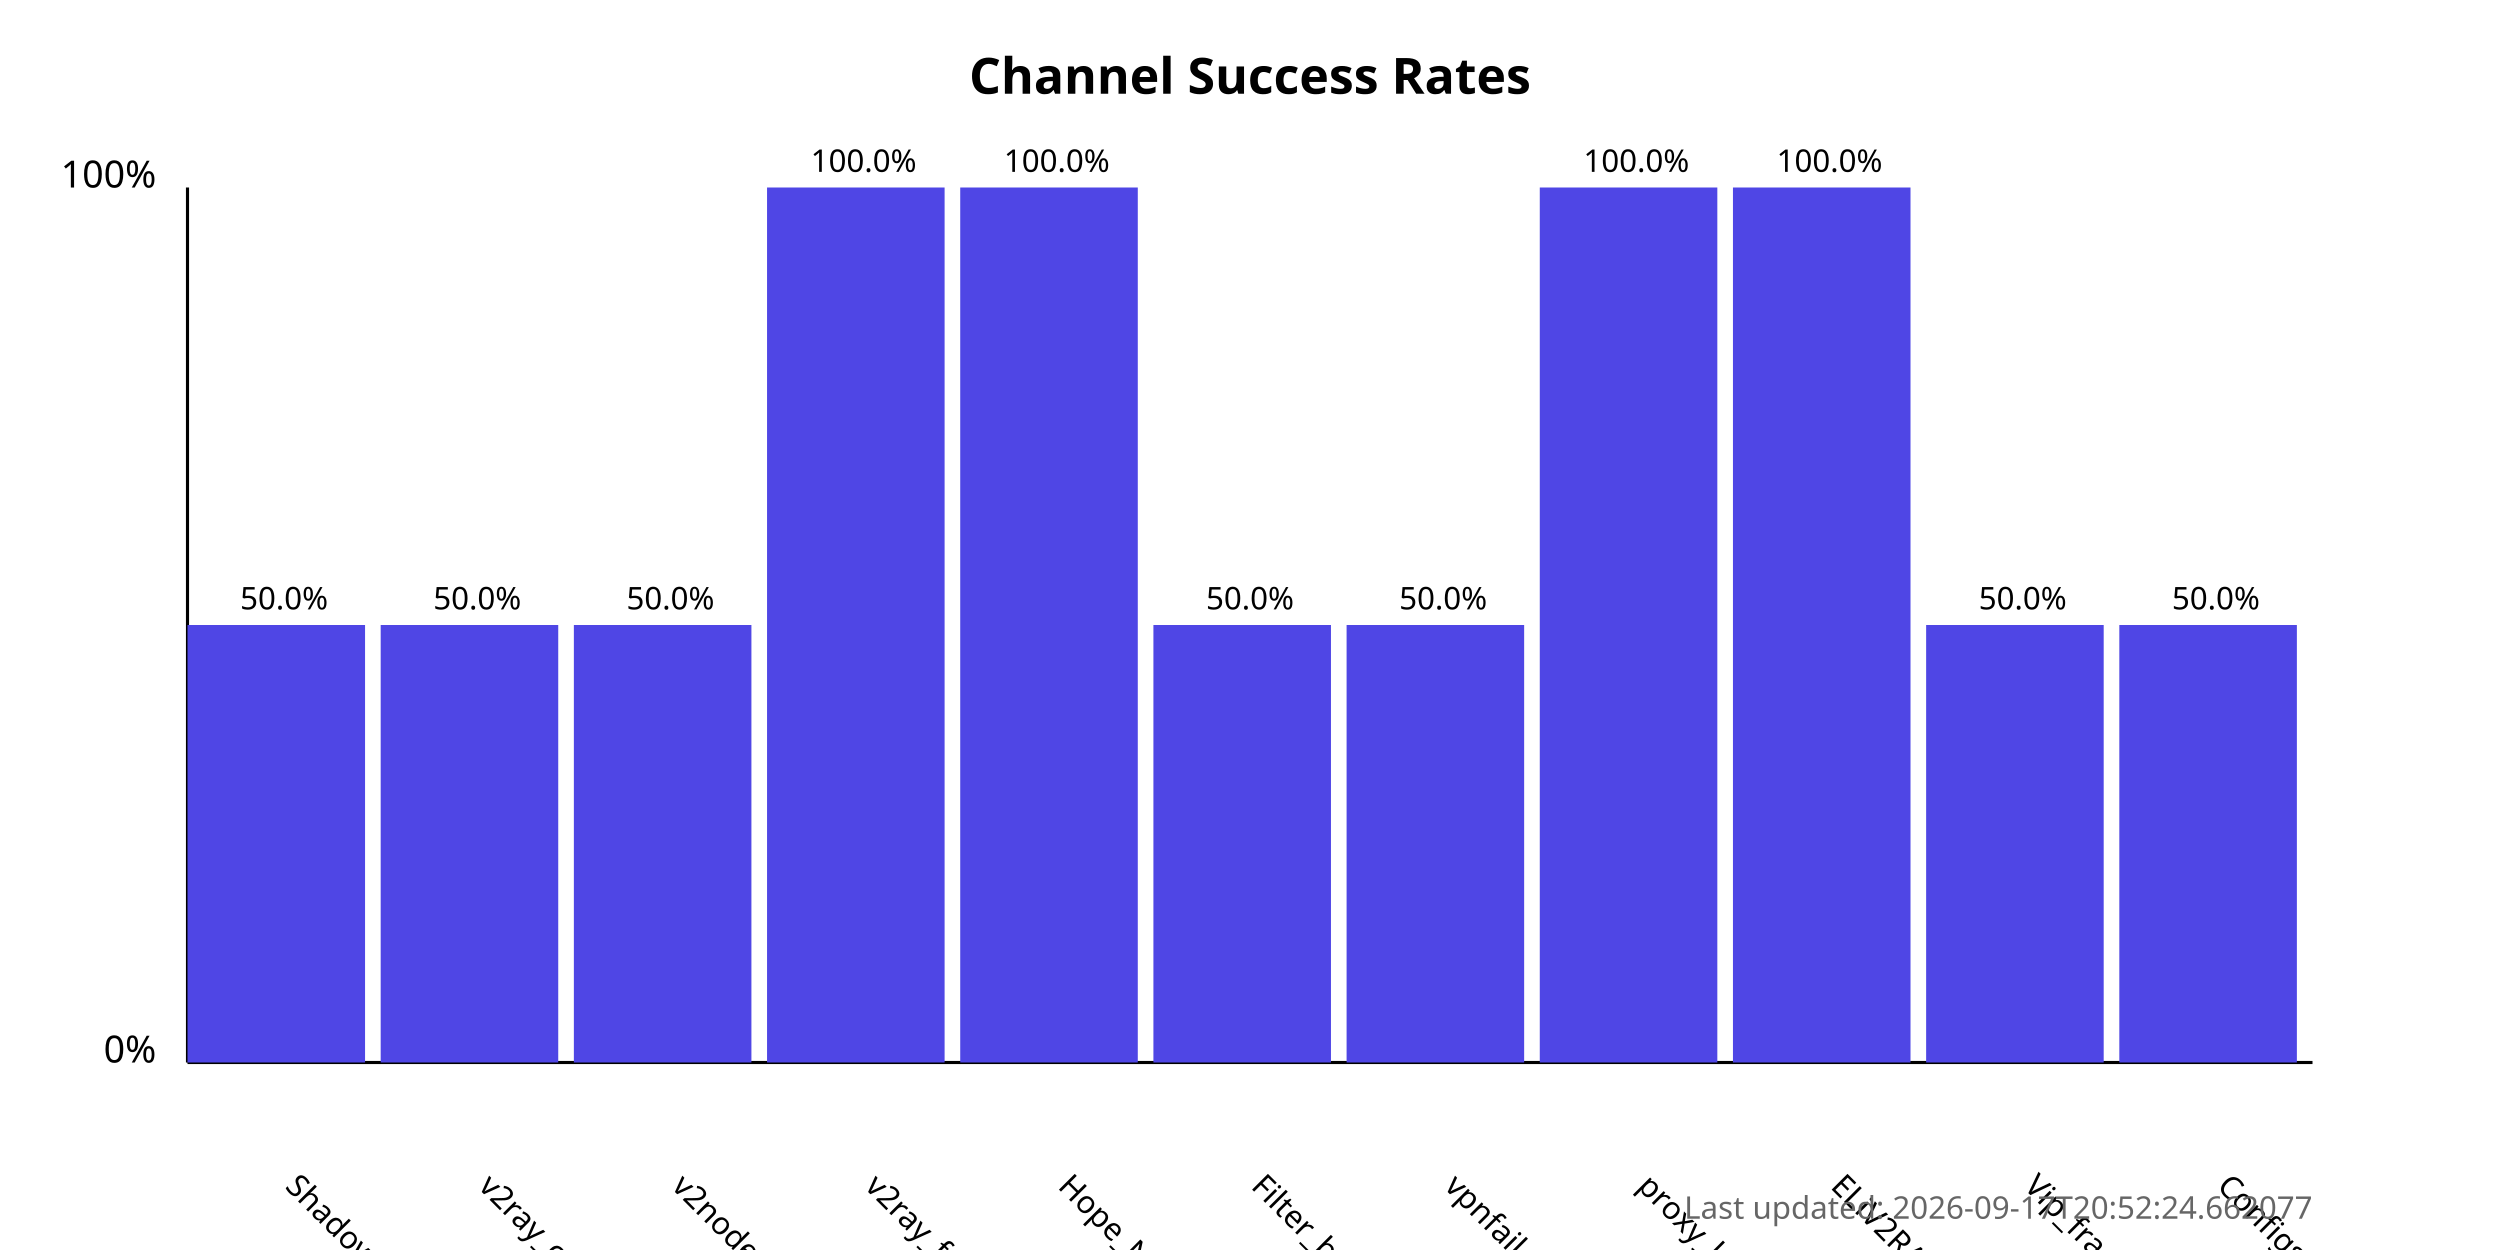
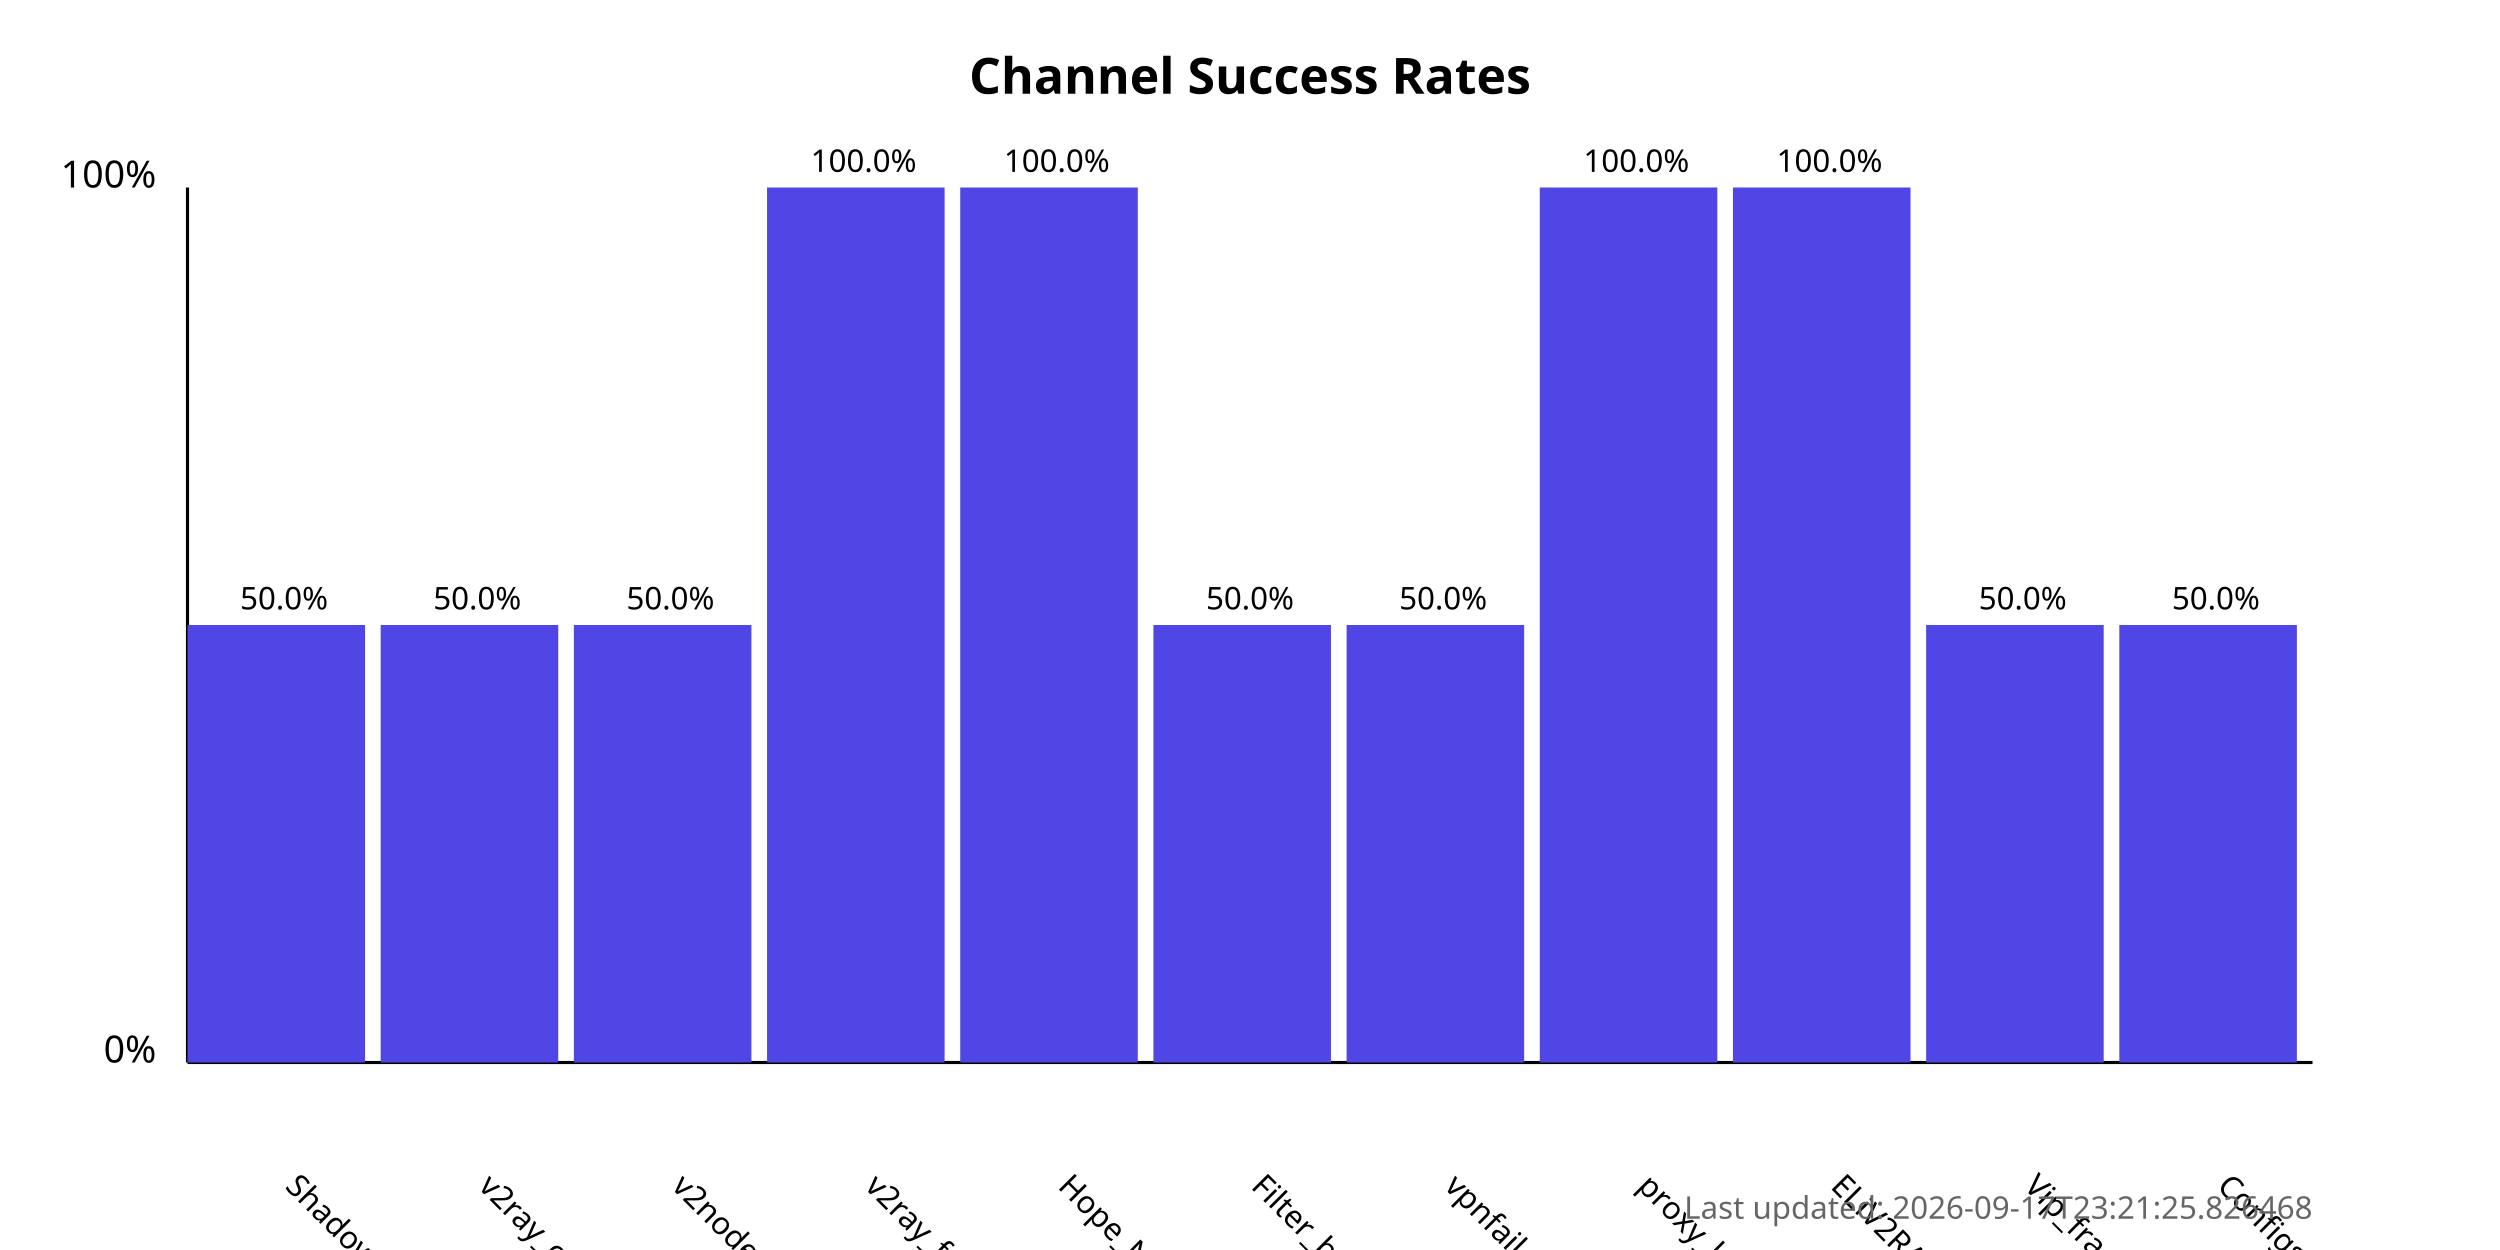
<svg xmlns="http://www.w3.org/2000/svg" width="800" height="400">
  <style>
            .chart-title { font: bold 16px sans-serif; }
            .axis-label { font: 12px sans-serif; }
            .tick-label { font: 10px sans-serif; }
            .bar { fill: #4f46e5; }
            .bar:hover { fill: #6366f1; }
            .timestamp { font: 10px sans-serif; fill: #666; }
        </style>
  <text x="400.0" y="30" text-anchor="middle" class="chart-title">
            Channel Success Rates
        </text>
  <line x1="60" y1="340" x2="60" y2="60" stroke="black" stroke-width="1" />
  <line x1="60" y1="340" x2="740" y2="340" stroke="black" stroke-width="1" />
  <text x="50" y="340" text-anchor="end" class="axis-label">0%</text>
  <text x="50" y="60" text-anchor="end" class="axis-label">100%</text>
  <g>
    <rect x="60" y="200.0" width="56.818" height="140.0" class="bar" />
    <text x="90.909" y="380" transform="rotate(45, 90.90909, 380)" text-anchor="start" class="tick-label">
                ShadowProxy66
            </text>
    <text x="90.909" y="195.0" text-anchor="middle" class="tick-label">
                50.0%
            </text>
  </g>
  <g>
    <rect x="121.818" y="200.0" width="56.818" height="140.0" class="bar" />
    <text x="152.727" y="380" transform="rotate(45, 152.7273, 380)" text-anchor="start" class="tick-label">
                v2ray_configs_pool
            </text>
    <text x="152.727" y="195.0" text-anchor="middle" class="tick-label">
                50.0%
            </text>
  </g>
  <g>
    <rect x="183.636" y="200.0" width="56.818" height="140.0" class="bar" />
    <text x="214.545" y="380" transform="rotate(45, 214.5455, 380)" text-anchor="start" class="tick-label">
                v2nodes
            </text>
    <text x="214.545" y="195.0" text-anchor="middle" class="tick-label">
                50.0%
            </text>
  </g>
  <g>
    <rect x="245.455" y="60.0" width="56.818" height="280.0" class="bar" />
    <text x="276.364" y="380" transform="rotate(45, 276.3636, 380)" text-anchor="start" class="tick-label">
                v2ray_free_conf
            </text>
    <text x="276.364" y="55.0" text-anchor="middle" class="tick-label">
                100.0%
            </text>
  </g>
  <g>
    <rect x="307.273" y="60.0" width="56.818" height="280.0" class="bar" />
    <text x="338.182" y="380" transform="rotate(45, 338.1818, 380)" text-anchor="start" class="tick-label">
                Hope_Net
            </text>
    <text x="338.182" y="55.0" text-anchor="middle" class="tick-label">
                100.0%
            </text>
  </g>
  <g>
    <rect x="369.091" y="200.0" width="56.818" height="140.0" class="bar" />
    <text x="400.0" y="380" transform="rotate(45, 400.0, 380)" text-anchor="start" class="tick-label">
                Filter_breaker
            </text>
    <text x="400.0" y="195.0" text-anchor="middle" class="tick-label">
                50.0%
            </text>
  </g>
  <g>
    <rect x="430.909" y="200.0" width="56.818" height="140.0" class="bar" />
    <text x="461.818" y="380" transform="rotate(45, 461.8182, 380)" text-anchor="start" class="tick-label">
                vpnfail_vless
            </text>
    <text x="461.818" y="195.0" text-anchor="middle" class="tick-label">
                50.0%
            </text>
  </g>
  <g>
    <rect x="492.727" y="60.0" width="56.818" height="280.0" class="bar" />
    <text x="523.636" y="380" transform="rotate(45, 523.6364, 380)" text-anchor="start" class="tick-label">
                proxy_kafee
            </text>
    <text x="523.636" y="55.0" text-anchor="middle" class="tick-label">
                100.0%
            </text>
  </g>
  <g>
    <rect x="554.545" y="60.0" width="56.818" height="280.0" class="bar" />
    <text x="585.455" y="380" transform="rotate(45, 585.4545, 380)" text-anchor="start" class="tick-label">
                ELiV2RAY
            </text>
    <text x="585.455" y="55.0" text-anchor="middle" class="tick-label">
                100.0%
            </text>
  </g>
  <g>
    <rect x="616.364" y="200.0" width="56.818" height="140.0" class="bar" />
    <text x="647.273" y="380" transform="rotate(45, 647.2727, 380)" text-anchor="start" class="tick-label">
                Vip_fragment_v2ray
            </text>
    <text x="647.273" y="195.0" text-anchor="middle" class="tick-label">
                50.0%
            </text>
  </g>
  <g>
    <rect x="678.182" y="200.0" width="56.818" height="140.0" class="bar" />
    <text x="709.091" y="380" transform="rotate(45, 709.0909, 380)" text-anchor="start" class="tick-label">
                ConfigsHubPlus
            </text>
    <text x="709.091" y="195.0" text-anchor="middle" class="tick-label">
                50.0%
            </text>
  </g>
  <text x="740" y="390" text-anchor="end" class="timestamp">
-             Last updated: 2026-09-17T20:52:24.662077
+             Last updated: 2026-09-17T23:21:25.826468
        </text>
</svg>
